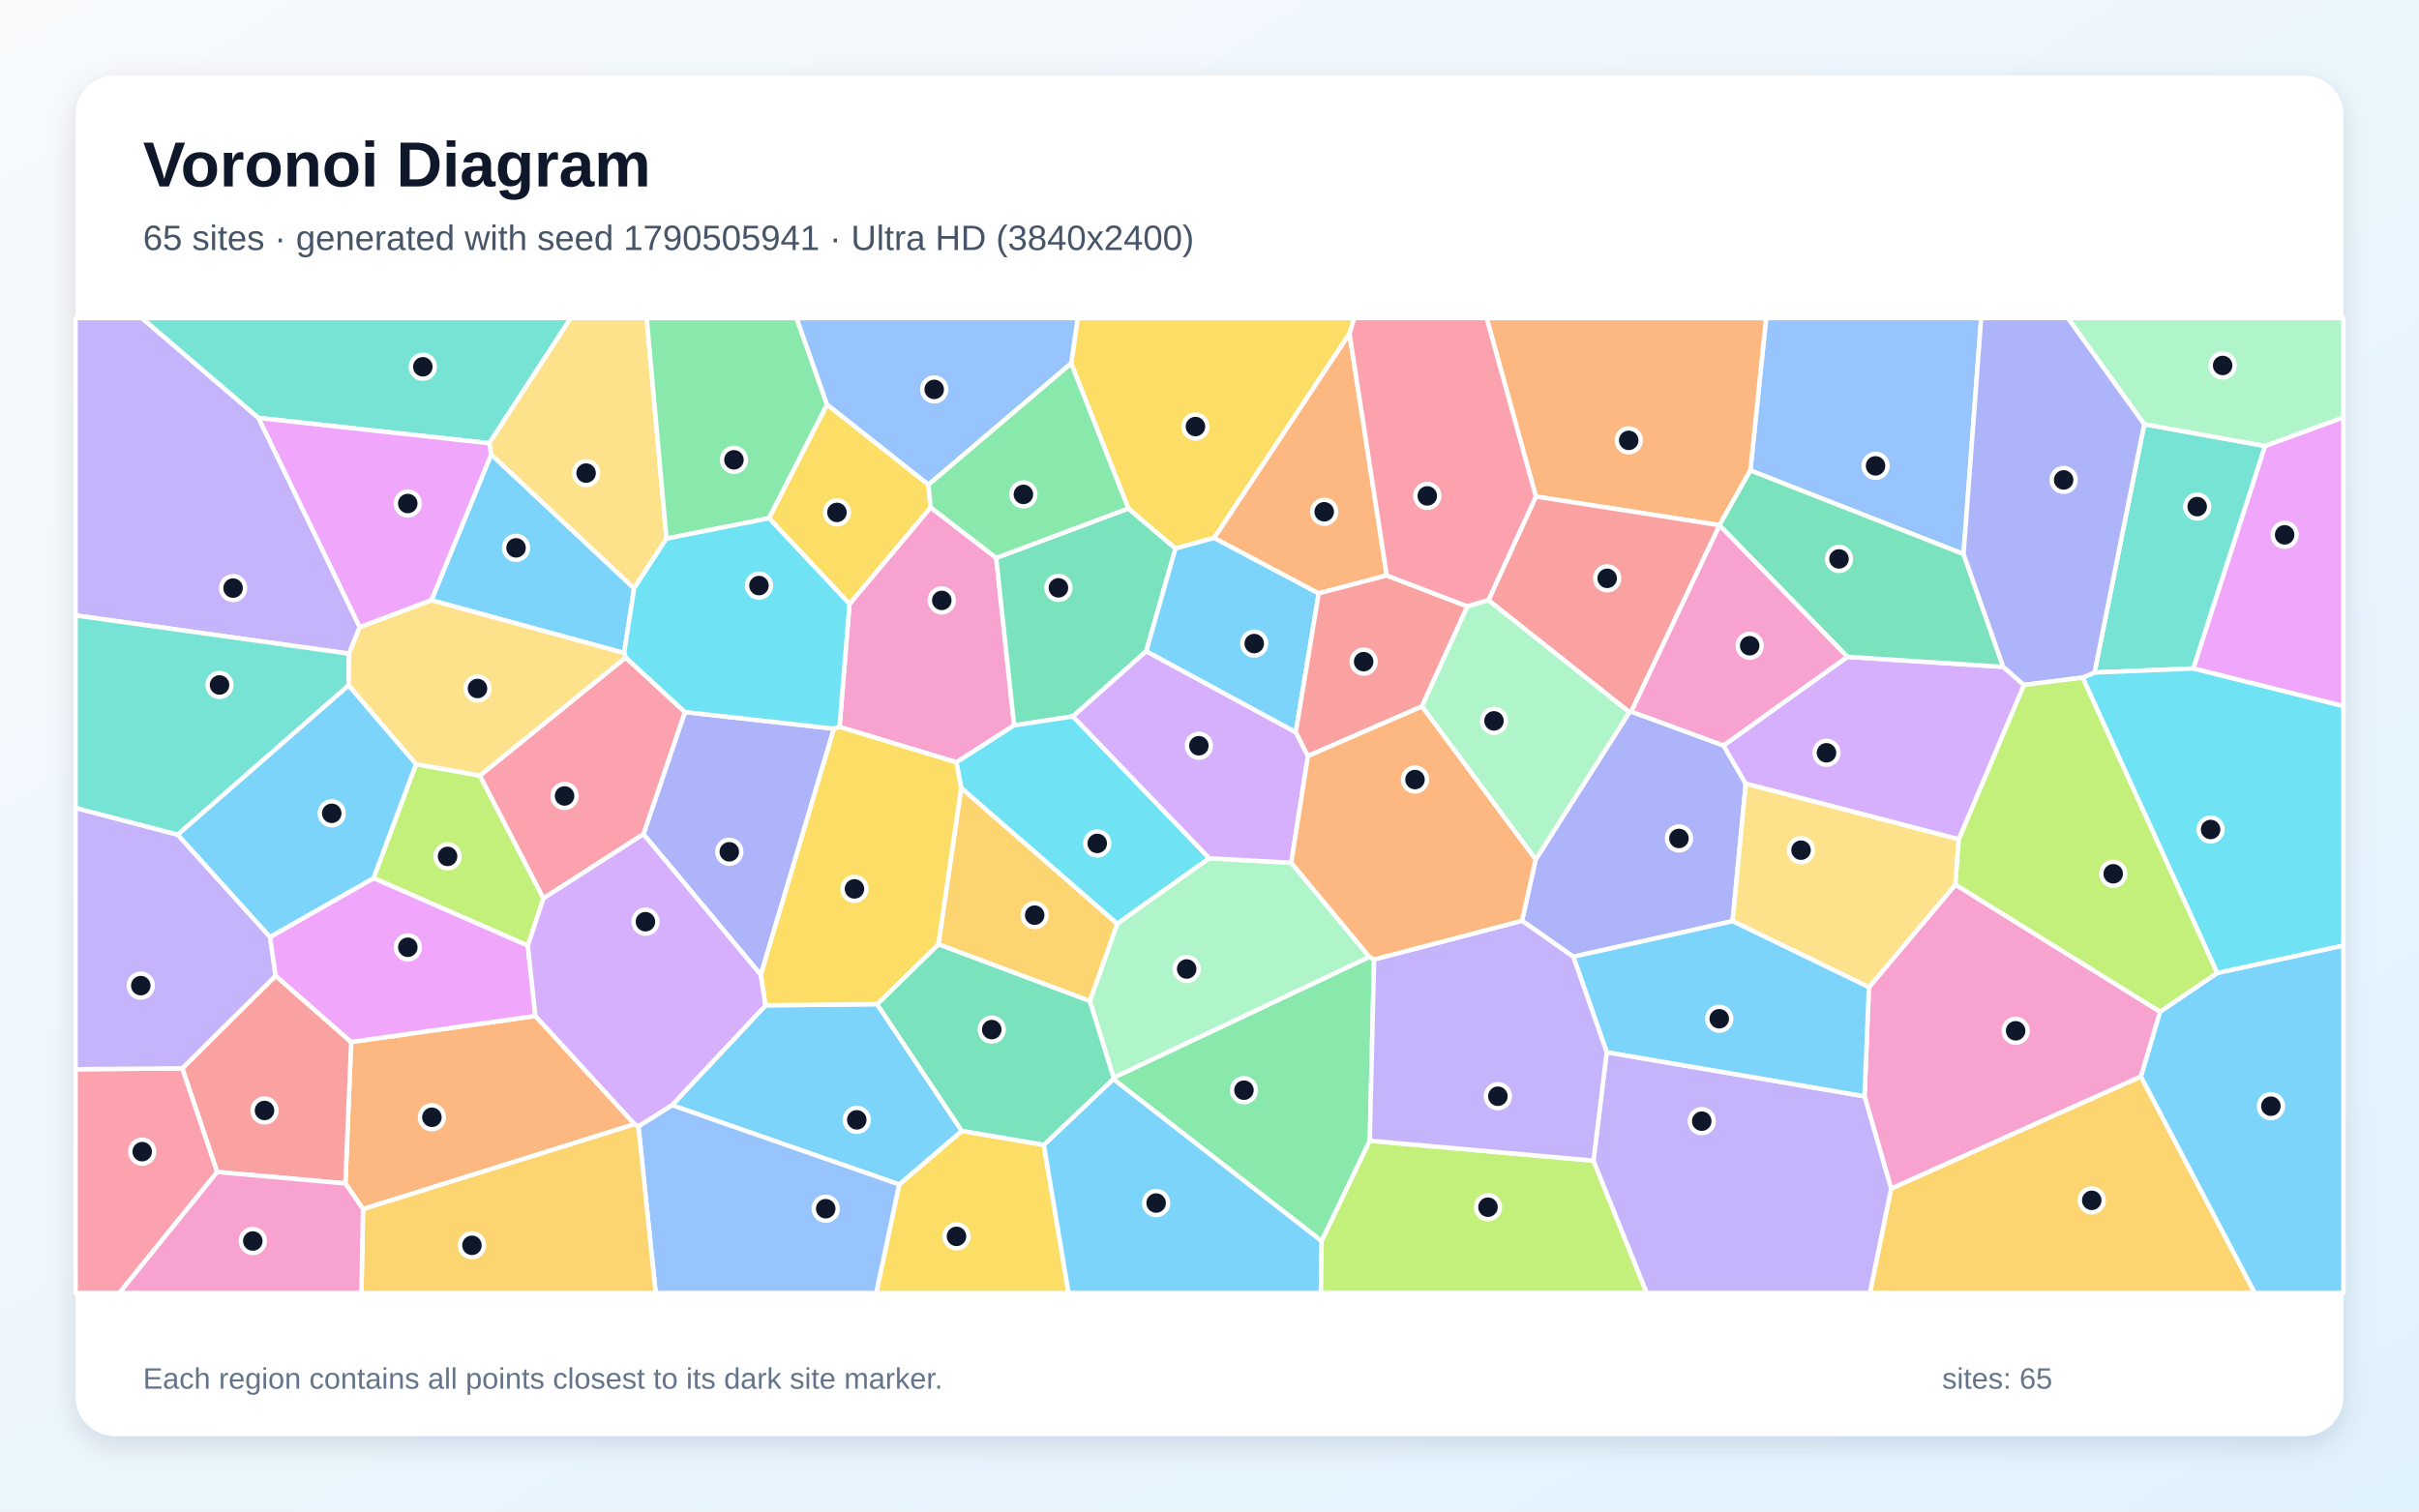
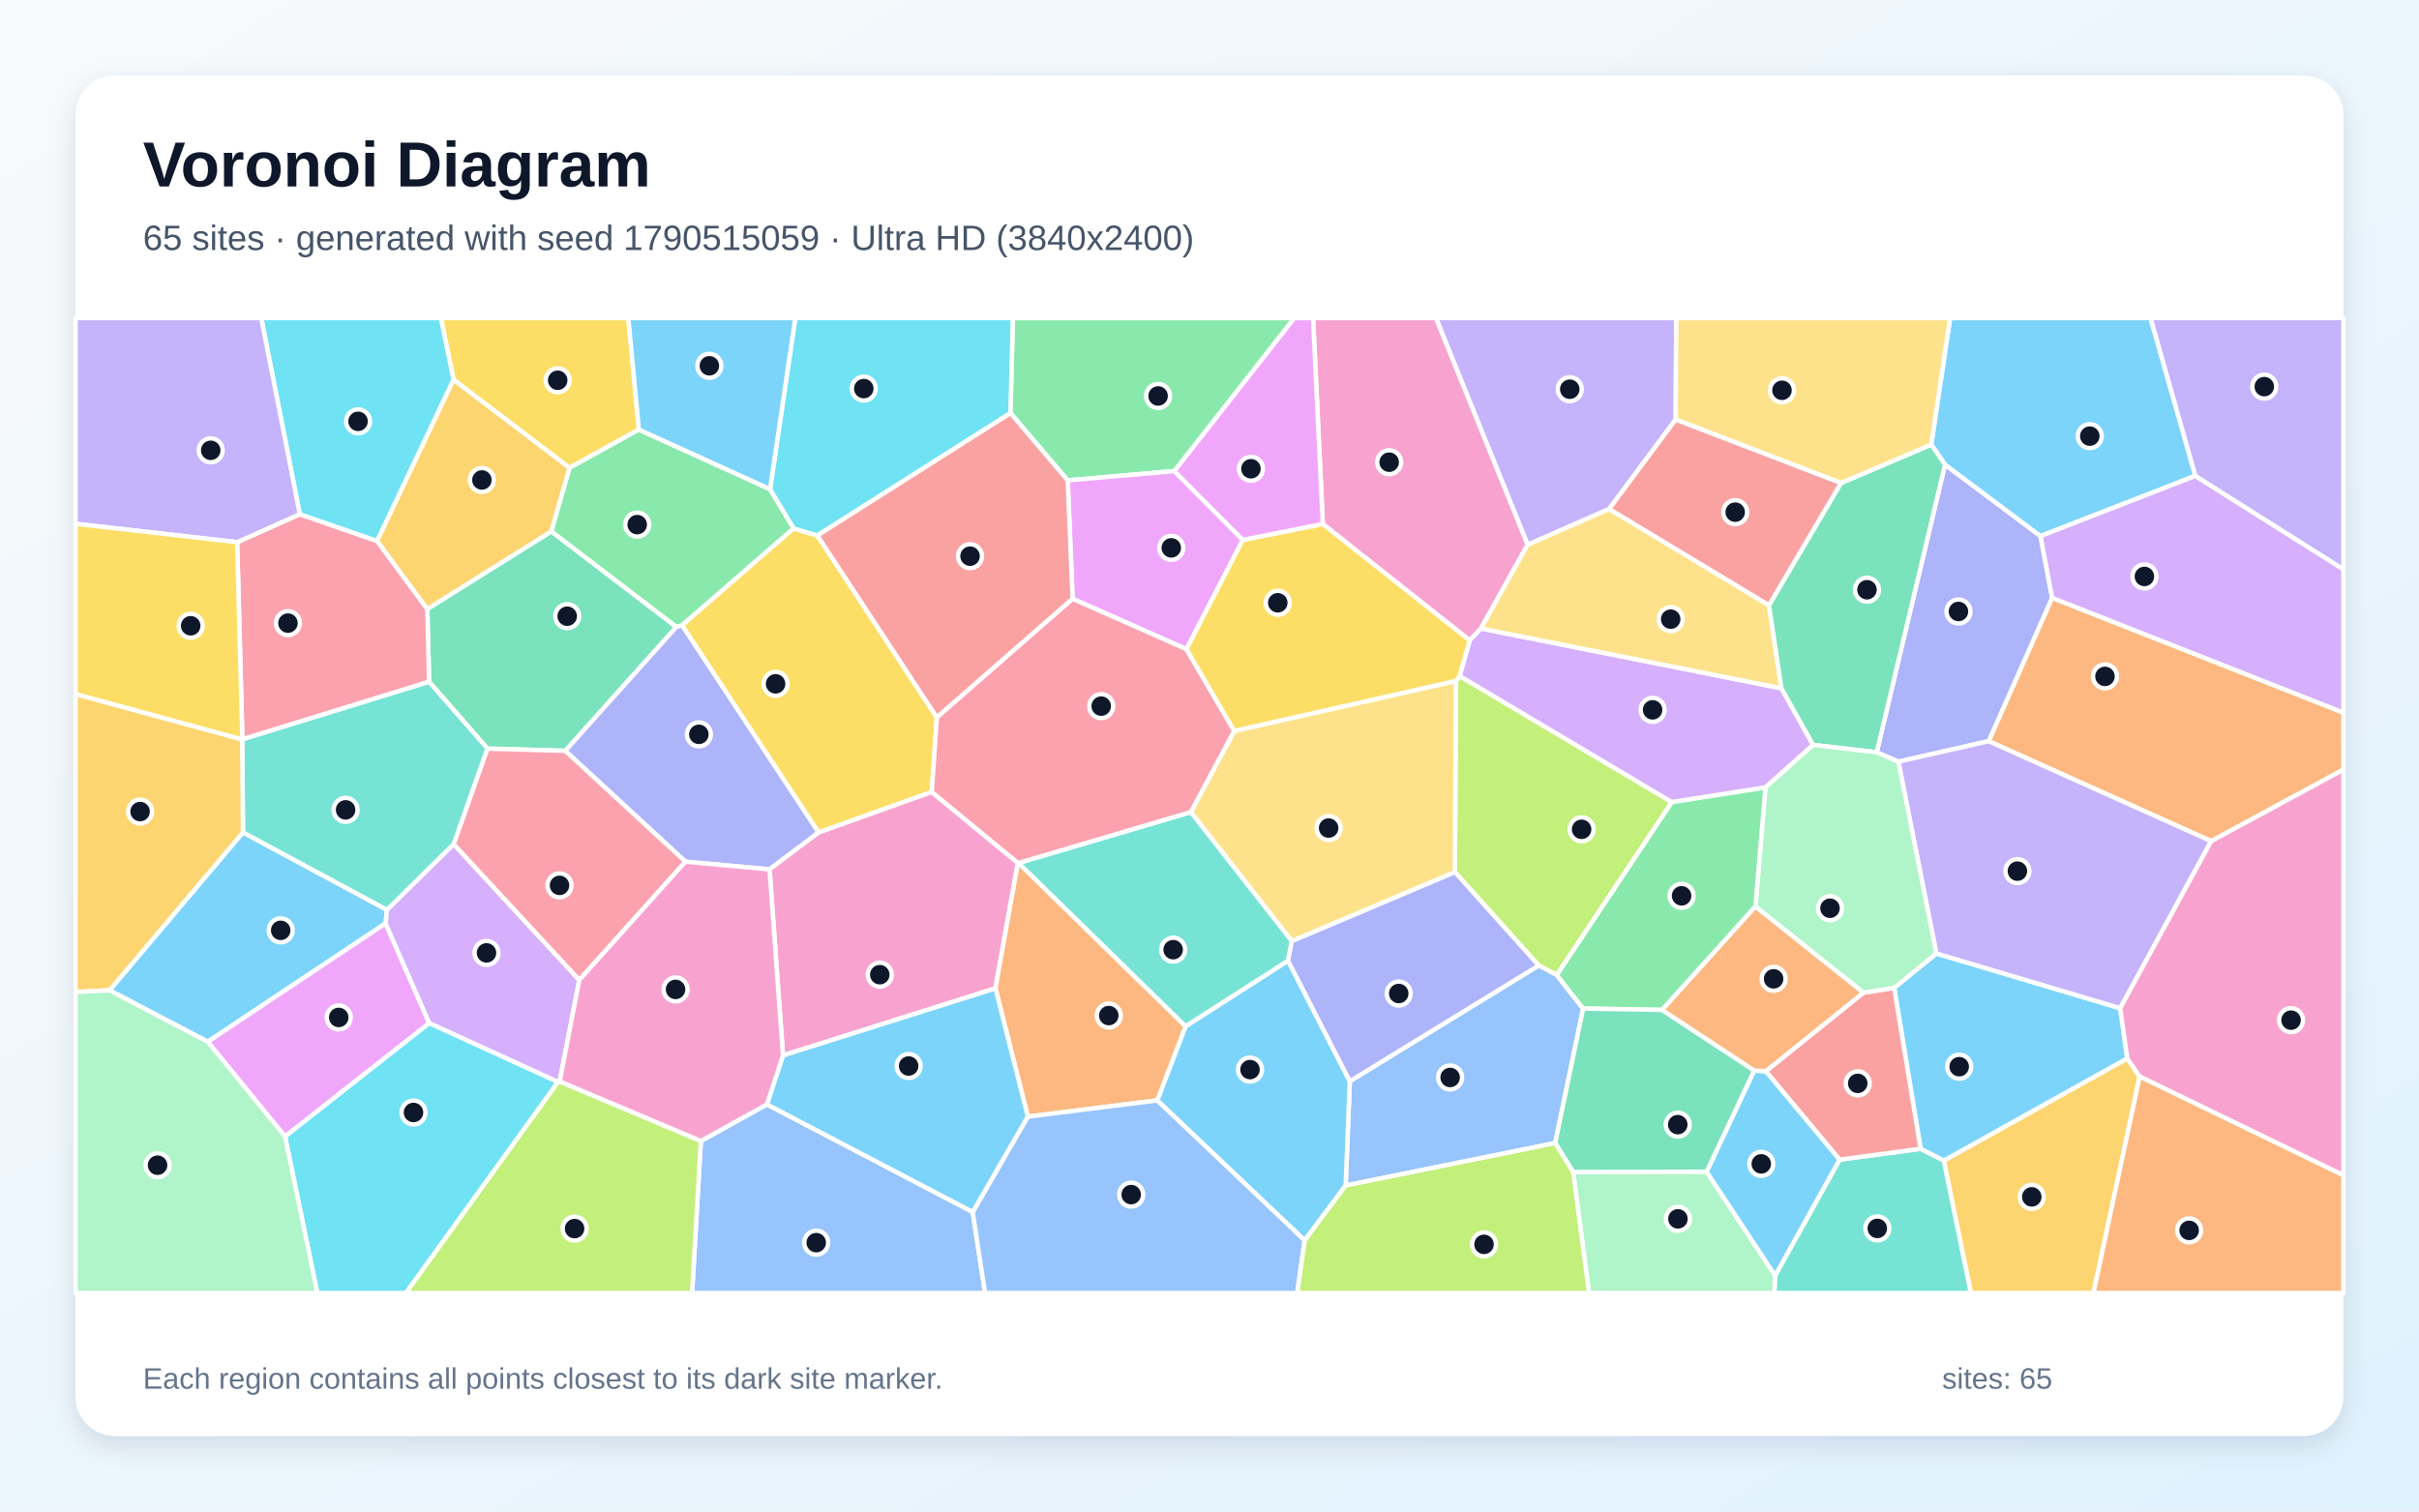
<svg xmlns="http://www.w3.org/2000/svg" width="3840" height="2400" viewBox="0 0 3840 2400" role="img" aria-labelledby="title description">
  <defs>
    <linearGradient id="background" x1="0" y1="0" x2="1" y2="1">
      <stop stop-color="#F8FAFC" />
      <stop offset="1" stop-color="#E0F2FE" />
    </linearGradient>
    <filter id="shadow" x="-5%" y="-5%" width="110%" height="110%">
      <feDropShadow dx="0" dy="15" stdDeviation="22" flood-color="#0F172A" flood-opacity=".12" />
    </filter>
  </defs>
  <rect width="3840" height="2400" fill="url(#background)" />
  <rect x="120" y="120" width="3600" height="2160" rx="63" fill="#FFFFFF" filter="url(#shadow)" />
  <g font-family="Arial, sans-serif">
    <text x="227" y="296" font-size="101" font-weight="700" fill="#0F172A">Voronoi Diagram</text>
-     <text x="227" y="397" font-size="56" fill="#475569">65 sites · generated with seed 1790505941 · Ultra HD (3840x2400)</text>
+     <text x="227" y="397" font-size="56" fill="#475569">65 sites · generated with seed 1790515059 · Ultra HD (3840x2400)</text>
  </g>
  <g stroke="#FFFFFF" stroke-width="7" stroke-linejoin="round">
-     <polygon points="990.7,1036.9 684.8,953.1 779.7,721.4 1006.7,934.1" fill="#38BDF8" fill-opacity="0.65" />
-     <polygon points="571.2,995.9 554.0,1037.9 120.0,977.2 120.0,505.0 225.3,505.0 410.4,663.6" fill="#A78BFA" fill-opacity="0.65" />
-     <polygon points="1332.7,1154.2 1348.5,958.9 1477.2,805.6 1581.4,885.8 1609.9,1151.7 1518.2,1210.4" fill="#F472B6" fill-opacity="0.65" />
-     <polygon points="1007.4,1785.0 576.3,1919.8 548.3,1879.1 557.4,1654.5 849.9,1613.1" fill="#FB923C" fill-opacity="0.65" />
-     <polygon points="1427.4,1880.7 1526.8,1795.6 1657.0,1817.8 1696.3,2053.0 1390.9,2053.0" fill="#FACC15" fill-opacity="0.65" />
-     <polygon points="2181.3,1523.4 2174.4,1811.3 2098.0,1970.7 1767.2,1713.4 1767.7,1711.1 2173.8,1519.3" fill="#4ADE80" fill-opacity="0.65" />
-     <polygon points="776.7,703.8 410.4,663.6 225.3,505.0 906.1,505.0" fill="#2DD4BF" fill-opacity="0.65" />
-     <polygon points="3117.0,879.8 2778.6,747.0 2803.6,505.0 3145.0,505.0" fill="#60A5FA" fill-opacity="0.65" />
-     <polygon points="3481.6,1061.4 3595.5,708.1 3720.0,662.6 3720.0,1121.3" fill="#E879F9" fill-opacity="0.65" />
-     <polygon points="1791.2,807.3 1866.0,870.8 1819.6,1034.0 1703.2,1137.5 1609.9,1151.7 1581.4,885.8" fill="#34D399" fill-opacity="0.65" />
-     <polygon points="344.7,1860.9 289.3,1696.3 437.6,1549.3 557.4,1654.5 548.3,1879.1" fill="#F87171" fill-opacity="0.65" />
-     <polygon points="2416.1,1462.0 2437.8,1364.7 2586.5,1130.8 2589.6,1129.9 2736.0,1183.7 2771.3,1244.4 2750.4,1462.6 2497.5,1519.1" fill="#818CF8" fill-opacity="0.65" />
-     <polygon points="3002.0,1887.2 3398.5,1709.2 3579.4,2053.0 2968.3,2053.0" fill="#FBBF24" fill-opacity="0.65" />
-     <polygon points="660.3,1213.3 761.8,1231.4 862.7,1426.4 837.9,1501.5 593.0,1394.3" fill="#A3E635" fill-opacity="0.65" />
-     <polygon points="2932.5,1042.9 3180.0,1058.9 3213.0,1087.6 3109.5,1332.8 2771.3,1244.4 2736.0,1183.7" fill="#C084FC" fill-opacity="0.65" />
-     <polygon points="120.0,1697.7 289.3,1696.3 344.7,1860.9 189.5,2053.0 120.0,2053.0" fill="#FB7185" fill-opacity="0.65" />
-     <polygon points="1703.2,1137.5 1919.7,1362.8 1773.4,1466.9 1525.8,1251.2 1518.2,1210.4 1609.9,1151.7" fill="#22D3EE" fill-opacity="0.65" />
-     <polygon points="1730.0,1589.5 1773.4,1466.9 1919.7,1362.8 2049.8,1369.9 2173.8,1519.3 1767.7,1711.1" fill="#86EFAC" fill-opacity="0.65" />
-     <polygon points="1058.0,855.2 1006.7,934.1 779.7,721.4 776.7,703.8 906.1,505.0 1026.6,505.0" fill="#FCD34D" fill-opacity="0.65" />
-     <polygon points="3398.5,1709.2 3428.9,1606.4 3519.6,1544.9 3720.0,1501.2 3720.0,2053.0 3579.4,2053.0" fill="#38BDF8" fill-opacity="0.65" />
-     <polygon points="1657.0,1817.8 1767.2,1713.4 2098.0,1970.7 2096.9,2053.0 1696.3,2053.0" fill="#38BDF8" fill-opacity="0.65" />
-     <polygon points="282.1,1325.3 428.7,1487.7 437.6,1549.3 289.3,1696.3 120.0,1697.7 120.0,1282.8" fill="#A78BFA" fill-opacity="0.65" />
-     <polygon points="2959.8,1740.7 2966.8,1567.5 3104.1,1404.5 3428.9,1606.4 3398.5,1709.2 3002.0,1887.2" fill="#F472B6" fill-opacity="0.65" />
-     <polygon points="2778.6,747.0 2729.5,833.9 2438.1,788.4 2359.9,505.0 2803.6,505.0" fill="#FB923C" fill-opacity="0.65" />
-     <polygon points="2142.3,529.8 1927.6,854.1 1866.0,870.8 1791.2,807.3 1700.4,577.0 1710.7,505.0 2149.8,505.0" fill="#FACC15" fill-opacity="0.65" />
-     <polygon points="1312.9,642.5 1220.8,822.8 1058.0,855.2 1026.6,505.0 1264.5,505.0" fill="#4ADE80" fill-opacity="0.65" />
-     <polygon points="3403.8,673.6 3595.5,708.1 3481.6,1061.4 3324.9,1067.9" fill="#2DD4BF" fill-opacity="0.65" />
-     <polygon points="1700.4,577.0 1473.8,769.7 1312.9,642.5 1264.5,505.0 1710.7,505.0" fill="#60A5FA" fill-opacity="0.65" />
-     <polygon points="571.2,995.9 410.4,663.6 776.7,703.8 779.7,721.4 684.8,953.1" fill="#E879F9" fill-opacity="0.65" />
-     <polygon points="3180.0,1058.9 2932.5,1042.9 2729.6,834.1 2729.5,833.9 2778.6,747.0 3117.0,879.8" fill="#34D399" fill-opacity="0.65" />
-     <polygon points="2362.7,953.0 2438.1,788.4 2729.5,833.9 2729.6,834.1 2589.6,1129.9 2586.5,1130.8" fill="#F87171" fill-opacity="0.65" />
-     <polygon points="1207.8,1547.9 1021.4,1324.5 1087.2,1130.6 1323.8,1157.0" fill="#818CF8" fill-opacity="0.65" />
-     <polygon points="1525.8,1251.2 1773.4,1466.9 1730.0,1589.5 1489.6,1499.4" fill="#FBBF24" fill-opacity="0.65" />
-     <polygon points="2098.0,1970.7 2174.4,1811.3 2529.5,1842.9 2614.1,2053.0 2096.9,2053.0" fill="#A3E635" fill-opacity="0.65" />
-     <polygon points="2076.3,1200.4 2049.8,1369.9 1919.7,1362.8 1703.2,1137.5 1819.6,1034.0 2057.0,1162.6" fill="#C084FC" fill-opacity="0.65" />
-     <polygon points="993.2,1043.9 1087.2,1130.6 1021.4,1324.5 862.7,1426.4 761.8,1231.4" fill="#FB7185" fill-opacity="0.65" />
-     <polygon points="3519.6,1544.9 3306.0,1075.9 3324.9,1067.9 3481.6,1061.4 3720.0,1121.3 3720.0,1501.2" fill="#22D3EE" fill-opacity="0.65" />
-     <polygon points="3595.5,708.1 3403.8,673.6 3282.5,505.0 3720.0,505.0 3720.0,662.6" fill="#86EFAC" fill-opacity="0.65" />
-     <polygon points="3109.5,1332.8 3104.1,1404.5 2966.8,1567.5 2750.4,1462.6 2771.3,1244.4" fill="#FCD34D" fill-opacity="0.65" />
-     <polygon points="1066.7,1754.8 1215.4,1596.2 1392.3,1594.4 1526.8,1795.6 1427.4,1880.7" fill="#38BDF8" fill-opacity="0.65" />
-     <polygon points="1927.6,854.1 2093.4,942.1 2057.0,1162.6 1819.6,1034.0 1866.0,870.8" fill="#38BDF8" fill-opacity="0.65" />
-     <polygon points="2529.5,1842.9 2550.5,1670.7 2959.8,1740.7 3002.0,1887.2 2968.3,2053.0 2614.1,2053.0" fill="#A78BFA" fill-opacity="0.65" />
-     <polygon points="2729.6,834.1 2932.5,1042.9 2736.0,1183.7 2589.6,1129.9" fill="#F472B6" fill-opacity="0.65" />
-     <polygon points="2201.4,913.7 2093.4,942.1 1927.6,854.1 2142.3,529.8" fill="#FB923C" fill-opacity="0.65" />
-     <polygon points="1473.8,769.7 1477.2,805.6 1348.5,958.9 1220.8,822.8 1312.9,642.5" fill="#FACC15" fill-opacity="0.65" />
-     <polygon points="1473.8,769.7 1700.4,577.0 1791.2,807.3 1581.4,885.8 1477.2,805.6" fill="#4ADE80" fill-opacity="0.65" />
-     <polygon points="553.3,1088.4 282.1,1325.3 120.0,1282.8 120.0,977.2 554.0,1037.9" fill="#2DD4BF" fill-opacity="0.65" />
-     <polygon points="1013.4,1788.3 1066.7,1754.8 1427.4,1880.7 1390.9,2053.0 1040.8,2053.0" fill="#60A5FA" fill-opacity="0.65" />
-     <polygon points="428.7,1487.7 593.0,1394.3 837.9,1501.5 849.9,1613.1 557.4,1654.5 437.6,1549.3" fill="#E879F9" fill-opacity="0.65" />
-     <polygon points="1392.3,1594.4 1489.6,1499.4 1730.0,1589.5 1767.7,1711.1 1767.2,1713.4 1657.0,1817.8 1526.8,1795.6" fill="#34D399" fill-opacity="0.65" />
-     <polygon points="2257.2,1121.7 2076.3,1200.4 2057.0,1162.6 2093.4,942.1 2201.4,913.7 2329.4,962.8" fill="#F87171" fill-opacity="0.65" />
-     <polygon points="3403.8,673.6 3324.9,1067.9 3306.0,1075.9 3213.0,1087.6 3180.0,1058.9 3117.0,879.8 3145.0,505.0 3282.5,505.0" fill="#818CF8" fill-opacity="0.65" />
-     <polygon points="576.3,1919.8 1007.4,1785.0 1013.4,1788.3 1040.8,2053.0 573.7,2053.0" fill="#FBBF24" fill-opacity="0.65" />
-     <polygon points="3306.0,1075.9 3519.6,1544.9 3428.9,1606.4 3104.1,1404.5 3109.5,1332.8 3213.0,1087.6" fill="#A3E635" fill-opacity="0.65" />
-     <polygon points="1021.4,1324.5 1207.8,1547.9 1215.4,1596.2 1066.7,1754.8 1013.4,1788.3 1007.4,1785.0 849.9,1613.1 837.9,1501.5 862.7,1426.4" fill="#C084FC" fill-opacity="0.65" />
-     <polygon points="2438.1,788.4 2362.7,953.0 2329.4,962.8 2201.4,913.7 2142.3,529.8 2149.8,505.0 2359.9,505.0" fill="#FB7185" fill-opacity="0.65" />
-     <polygon points="1323.8,1157.0 1087.2,1130.6 993.2,1043.9 990.7,1036.9 1006.7,934.1 1058.0,855.2 1220.8,822.8 1348.5,958.9 1332.7,1154.2" fill="#22D3EE" fill-opacity="0.65" />
-     <polygon points="2257.2,1121.7 2329.4,962.8 2362.7,953.0 2586.5,1130.8 2437.8,1364.7" fill="#86EFAC" fill-opacity="0.65" />
-     <polygon points="993.2,1043.9 761.8,1231.4 660.3,1213.3 553.3,1088.4 554.0,1037.9 571.2,995.9 684.8,953.1 990.7,1036.9" fill="#FCD34D" fill-opacity="0.65" />
-     <polygon points="660.3,1213.3 593.0,1394.3 428.7,1487.7 282.1,1325.3 553.3,1088.4" fill="#38BDF8" fill-opacity="0.65" />
-     <polygon points="2550.5,1670.7 2497.5,1519.1 2750.4,1462.6 2966.8,1567.5 2959.8,1740.7" fill="#38BDF8" fill-opacity="0.65" />
-     <polygon points="2550.5,1670.7 2529.5,1842.9 2174.4,1811.3 2181.3,1523.4 2416.1,1462.0 2497.5,1519.1" fill="#A78BFA" fill-opacity="0.65" />
-     <polygon points="344.7,1860.9 548.3,1879.1 576.3,1919.8 573.7,2053.0 189.5,2053.0" fill="#F472B6" fill-opacity="0.65" />
-     <polygon points="2076.3,1200.4 2257.2,1121.7 2437.8,1364.7 2416.1,1462.0 2181.3,1523.4 2173.8,1519.3 2049.8,1369.9" fill="#FB923C" fill-opacity="0.65" />
-     <polygon points="1525.8,1251.2 1489.6,1499.4 1392.3,1594.4 1215.4,1596.2 1207.8,1547.9 1323.8,1157.0 1332.7,1154.2 1518.2,1210.4" fill="#FACC15" fill-opacity="0.65" />
+     <polygon points="612.1,1466.1 329.8,1654.2 173.8,1572.4 385.7,1321.6 614.4,1444.7" fill="#38BDF8" fill-opacity="0.65" />
+     <polygon points="2660.1,666.0 2554.3,808.3 2425.0,865.0 2279.4,505.0 2660.9,505.0" fill="#A78BFA" fill-opacity="0.65" />
+     <polygon points="2350.9,997.9 2333.1,1016.9 2099.9,832.1 2084.4,505.0 2279.4,505.0 2425.0,865.0" fill="#F472B6" fill-opacity="0.65" />
+     <polygon points="3510.1,1335.6 3156.8,1176.8 3257.6,949.2 3720.0,1131.5 3720.0,1222.0" fill="#FB923C" fill-opacity="0.65" />
+     <polygon points="1014.2,682.1 904.0,742.9 720.0,603.0 699.8,505.0 997.4,505.0" fill="#FACC15" fill-opacity="0.65" />
+     <polygon points="1222.4,776.7 1259.9,839.0 1082.7,993.0 1073.6,995.6 875.0,843.8 904.0,742.9 1014.2,682.1" fill="#4ADE80" fill-opacity="0.65" />
+     <polygon points="2817.9,2025.3 2920.2,1841.3 3048.8,1824.0 3085.8,1842.7 3128.8,2053.0 2816.6,2053.0" fill="#2DD4BF" fill-opacity="0.65" />
+     <polygon points="1112.6,1811.7 1217.4,1753.5 1544.1,1924.4 1563.7,2053.0 1098.6,2053.0" fill="#60A5FA" fill-opacity="0.65" />
+     <polygon points="1972.7,857.6 1863.9,748.0 2054.4,505.0 2084.4,505.0 2099.9,832.1" fill="#E879F9" fill-opacity="0.65" />
+     <polygon points="897.3,1192.2 773.9,1188.7 681.2,1082.6 678.3,966.9 875.0,843.8 1073.6,995.6" fill="#34D399" fill-opacity="0.65" />
+     <polygon points="2922.7,766.8 2808.2,961.3 2554.3,808.3 2660.1,666.0" fill="#F87171" fill-opacity="0.65" />
+     <polygon points="3013.5,1209.4 2979.1,1194.5 3087.6,737.7 3239.2,851.2 3257.6,949.2 3156.8,1176.8" fill="#818CF8" fill-opacity="0.65" />
+     <polygon points="3085.8,1842.7 3376.9,1680.5 3396.6,1709.4 3323.3,2053.0 3128.8,2053.0" fill="#FBBF24" fill-opacity="0.65" />
+     <polygon points="2471.3,1548.2 2442.6,1533.0 2309.6,1384.8 2311.1,1081.2 2317.0,1073.3 2654.0,1273.6" fill="#A3E635" fill-opacity="0.65" />
+     <polygon points="2827.9,1092.9 2878.2,1182.8 2802.5,1250.4 2654.0,1273.6 2317.0,1073.3 2333.1,1016.9 2350.9,997.9" fill="#C084FC" fill-opacity="0.65" />
+     <polygon points="376.4,860.9 475.9,816.4 598.7,859.0 678.3,966.9 681.2,1082.6 384.8,1174.0" fill="#FB7185" fill-opacity="0.65" />
+     <polygon points="720.0,603.0 598.7,859.0 475.9,816.4 414.7,505.0 699.8,505.0" fill="#22D3EE" fill-opacity="0.65" />
+     <polygon points="2497.2,1860.9 2709.1,1860.4 2817.9,2025.3 2816.6,2053.0 2522.5,2053.0" fill="#86EFAC" fill-opacity="0.65" />
+     <polygon points="2827.9,1092.9 2350.9,997.9 2425.0,865.0 2554.3,808.3 2808.2,961.3" fill="#FCD34D" fill-opacity="0.65" />
+     <polygon points="3006.8,1568.5 3073.8,1513.9 3365.7,1600.8 3376.9,1680.5 3085.8,1842.7 3048.8,1824.0" fill="#38BDF8" fill-opacity="0.65" />
+     <polygon points="3485.0,755.6 3239.2,851.2 3087.6,737.7 3065.7,705.9 3095.6,505.0 3413.9,505.0" fill="#38BDF8" fill-opacity="0.65" />
+     <polygon points="3365.7,1600.8 3073.8,1513.9 3013.5,1209.4 3156.8,1176.8 3510.1,1335.6" fill="#A78BFA" fill-opacity="0.65" />
+     <polygon points="3396.6,1709.4 3376.9,1680.5 3365.7,1600.8 3510.1,1335.6 3720.0,1222.0 3720.0,1866.2" fill="#F472B6" fill-opacity="0.65" />
+     <polygon points="3396.6,1709.4 3720.0,1866.2 3720.0,2053.0 3323.3,2053.0" fill="#FB923C" fill-opacity="0.65" />
+     <polygon points="1297.5,850.3 1487.2,1139.2 1479.1,1257.5 1299.4,1321.9 1082.7,993.0 1259.9,839.0" fill="#FACC15" fill-opacity="0.65" />
+     <polygon points="1863.9,748.0 1694.9,762.7 1604.0,655.9 1607.8,505.0 2054.4,505.0" fill="#4ADE80" fill-opacity="0.65" />
+     <polygon points="384.5,1174.3 384.8,1174.0 681.2,1082.6 773.9,1188.7 720.3,1340.4 614.4,1444.7 385.7,1321.6" fill="#2DD4BF" fill-opacity="0.65" />
+     <polygon points="2136.1,1882.4 2142.7,1716.8 2442.6,1533.0 2471.3,1548.2 2513.1,1601.4 2468.8,1814.9" fill="#60A5FA" fill-opacity="0.65" />
+     <polygon points="329.8,1654.2 612.1,1466.1 681.4,1624.6 452.5,1804.6" fill="#E879F9" fill-opacity="0.65" />
+     <polygon points="3065.7,705.9 3087.6,737.7 2979.1,1194.5 2878.2,1182.8 2827.9,1092.9 2808.2,961.3 2922.7,766.8" fill="#34D399" fill-opacity="0.65" />
+     <polygon points="2803.0,1700.9 2958.0,1576.2 3006.8,1568.5 3048.8,1824.0 2920.2,1841.3" fill="#F87171" fill-opacity="0.65" />
+     <polygon points="1299.4,1321.9 1221.6,1380.4 1088.1,1368.2 897.3,1192.2 1073.6,995.6 1082.7,993.0" fill="#818CF8" fill-opacity="0.65" />
+     <polygon points="720.0,603.0 904.0,742.9 875.0,843.8 678.3,966.9 598.7,859.0" fill="#FBBF24" fill-opacity="0.65" />
+     <polygon points="885.6,1718.0 888.5,1717.1 1112.6,1811.7 1098.6,2053.0 644.1,2053.0" fill="#A3E635" fill-opacity="0.65" />
+     <polygon points="919.6,1556.0 888.5,1717.1 885.6,1718.0 681.4,1624.6 612.1,1466.1 614.4,1444.7 720.3,1340.4" fill="#C084FC" fill-opacity="0.65" />
+     <polygon points="1088.1,1368.2 919.6,1556.0 720.3,1340.4 773.9,1188.7 897.3,1192.2" fill="#FB7185" fill-opacity="0.65" />
+     <polygon points="1604.0,655.9 1297.5,850.3 1259.9,839.0 1222.4,776.7 1262.5,505.0 1607.8,505.0" fill="#22D3EE" fill-opacity="0.65" />
+     <polygon points="3073.8,1513.9 3006.8,1568.5 2958.0,1576.2 2786.6,1439.4 2802.5,1250.4 2878.2,1182.8 2979.1,1194.5 3013.5,1209.4" fill="#86EFAC" fill-opacity="0.65" />
+     <polygon points="2050.7,1494.4 1890.3,1289.4 1959.3,1160.6 2311.1,1081.2 2309.6,1384.8" fill="#FCD34D" fill-opacity="0.65" />
+     <polygon points="2071.1,1969.5 1837.0,1747.2 1882.0,1629.5 2044.7,1525.3 2142.7,1716.8 2136.1,1882.4" fill="#38BDF8" fill-opacity="0.65" />
+     <polygon points="2709.1,1860.4 2784.7,1699.7 2803.0,1700.9 2920.2,1841.3 2817.9,2025.3" fill="#38BDF8" fill-opacity="0.65" />
+     <polygon points="475.9,816.4 376.4,860.9 120.0,831.7 120.0,505.0 414.7,505.0" fill="#A78BFA" fill-opacity="0.65" />
+     <polygon points="1615.8,1370.2 1580.2,1569.3 1242.9,1675.9 1221.6,1380.4 1299.4,1321.9 1479.1,1257.5" fill="#F472B6" fill-opacity="0.65" />
+     <polygon points="1616.9,1370.2 1882.0,1629.5 1837.0,1747.2 1631.6,1773.0 1580.2,1569.3 1615.8,1370.2" fill="#FB923C" fill-opacity="0.65" />
+     <polygon points="376.4,860.9 384.8,1174.0 384.5,1174.3 120.0,1102.3 120.0,831.7" fill="#FACC15" fill-opacity="0.65" />
+     <polygon points="2786.6,1439.4 2638.5,1603.6 2513.1,1601.4 2471.3,1548.2 2654.0,1273.6 2802.5,1250.4" fill="#4ADE80" fill-opacity="0.65" />
+     <polygon points="2044.7,1525.3 1882.0,1629.5 1616.9,1370.2 1890.3,1289.4 2050.7,1494.4" fill="#2DD4BF" fill-opacity="0.65" />
+     <polygon points="1544.1,1924.4 1631.6,1773.0 1837.0,1747.2 2071.1,1969.5 2059.3,2053.0 1563.7,2053.0" fill="#60A5FA" fill-opacity="0.65" />
+     <polygon points="1883.4,1030.8 1702.7,950.8 1694.9,762.7 1863.9,748.0 1972.7,857.6" fill="#E879F9" fill-opacity="0.65" />
+     <polygon points="2784.7,1699.7 2709.1,1860.4 2497.2,1860.9 2468.8,1814.9 2513.1,1601.4 2638.5,1603.6" fill="#34D399" fill-opacity="0.65" />
+     <polygon points="1604.0,655.9 1694.9,762.7 1702.7,950.8 1487.2,1139.2 1297.5,850.3" fill="#F87171" fill-opacity="0.65" />
+     <polygon points="2142.7,1716.8 2044.7,1525.3 2050.7,1494.4 2309.6,1384.8 2442.6,1533.0" fill="#818CF8" fill-opacity="0.65" />
+     <polygon points="384.5,1174.3 385.7,1321.6 173.8,1572.4 120.0,1575.1 120.0,1102.3" fill="#FBBF24" fill-opacity="0.65" />
+     <polygon points="2071.1,1969.5 2136.1,1882.4 2468.8,1814.9 2497.2,1860.9 2522.5,2053.0 2059.3,2053.0" fill="#A3E635" fill-opacity="0.65" />
+     <polygon points="3257.6,949.2 3239.2,851.2 3485.0,755.6 3720.0,904.0 3720.0,1131.5" fill="#C084FC" fill-opacity="0.65" />
+     <polygon points="1702.7,950.8 1883.4,1030.8 1959.3,1160.6 1890.3,1289.4 1616.9,1370.2 1615.8,1370.2 1479.1,1257.5 1487.2,1139.2" fill="#FB7185" fill-opacity="0.65" />
+     <polygon points="452.5,1804.6 681.4,1624.6 885.6,1718.0 644.1,2053.0 503.7,2053.0" fill="#22D3EE" fill-opacity="0.65" />
+     <polygon points="120.0,1575.1 173.8,1572.4 329.8,1654.2 452.5,1804.6 503.7,2053.0 120.0,2053.0" fill="#86EFAC" fill-opacity="0.65" />
+     <polygon points="3065.7,705.9 2922.7,766.8 2660.1,666.0 2660.9,505.0 3095.6,505.0" fill="#FCD34D" fill-opacity="0.65" />
+     <polygon points="1242.9,1675.9 1580.2,1569.3 1631.6,1773.0 1544.1,1924.4 1217.4,1753.5" fill="#38BDF8" fill-opacity="0.65" />
+     <polygon points="1222.4,776.7 1014.2,682.1 997.4,505.0 1262.5,505.0" fill="#38BDF8" fill-opacity="0.65" />
+     <polygon points="3485.0,755.6 3413.9,505.0 3720.0,505.0 3720.0,904.0" fill="#A78BFA" fill-opacity="0.65" />
+     <polygon points="919.6,1556.0 1088.1,1368.2 1221.6,1380.4 1242.9,1675.9 1217.4,1753.5 1112.6,1811.7 888.5,1717.1" fill="#F472B6" fill-opacity="0.65" />
+     <polygon points="2638.5,1603.6 2786.6,1439.4 2958.0,1576.2 2803.0,1700.9 2784.7,1699.7" fill="#FB923C" fill-opacity="0.65" />
+     <polygon points="2317.0,1073.3 2311.1,1081.2 1959.3,1160.6 1883.4,1030.8 1972.7,857.6 2099.9,832.1 2333.1,1016.9" fill="#FACC15" fill-opacity="0.65" />
  </g>
  <g>
-     <circle cx="819.2" cy="869.9" r="19" fill="#0F172A" stroke="#FFFFFF" stroke-width="7" />
-     <circle cx="370.0" cy="933.8" r="19" fill="#0F172A" stroke="#FFFFFF" stroke-width="7" />
-     <circle cx="1495.0" cy="953.3" r="19" fill="#0F172A" stroke="#FFFFFF" stroke-width="7" />
-     <circle cx="685.6" cy="1774.0" r="19" fill="#0F172A" stroke="#FFFFFF" stroke-width="7" />
-     <circle cx="1518.4" cy="1963.1" r="19" fill="#0F172A" stroke="#FFFFFF" stroke-width="7" />
-     <circle cx="1974.7" cy="1731.0" r="19" fill="#0F172A" stroke="#FFFFFF" stroke-width="7" />
-     <circle cx="671.2" cy="582.4" r="19" fill="#0F172A" stroke="#FFFFFF" stroke-width="7" />
-     <circle cx="2977.3" cy="739.7" r="19" fill="#0F172A" stroke="#FFFFFF" stroke-width="7" />
-     <circle cx="3626.7" cy="849.2" r="19" fill="#0F172A" stroke="#FFFFFF" stroke-width="7" />
-     <circle cx="1680.2" cy="933.4" r="19" fill="#0F172A" stroke="#FFFFFF" stroke-width="7" />
-     <circle cx="419.9" cy="1763.2" r="19" fill="#0F172A" stroke="#FFFFFF" stroke-width="7" />
-     <circle cx="2665.2" cy="1331.3" r="19" fill="#0F172A" stroke="#FFFFFF" stroke-width="7" />
-     <circle cx="3320.5" cy="1905.9" r="19" fill="#0F172A" stroke="#FFFFFF" stroke-width="7" />
-     <circle cx="710.5" cy="1359.8" r="19" fill="#0F172A" stroke="#FFFFFF" stroke-width="7" />
-     <circle cx="2899.4" cy="1195.3" r="19" fill="#0F172A" stroke="#FFFFFF" stroke-width="7" />
-     <circle cx="225.7" cy="1828.6" r="19" fill="#0F172A" stroke="#FFFFFF" stroke-width="7" />
-     <circle cx="1741.8" cy="1339.2" r="19" fill="#0F172A" stroke="#FFFFFF" stroke-width="7" />
-     <circle cx="1883.8" cy="1538.6" r="19" fill="#0F172A" stroke="#FFFFFF" stroke-width="7" />
-     <circle cx="930.4" cy="751.2" r="19" fill="#0F172A" stroke="#FFFFFF" stroke-width="7" />
-     <circle cx="3604.9" cy="1756.4" r="19" fill="#0F172A" stroke="#FFFFFF" stroke-width="7" />
-     <circle cx="1835.3" cy="1910.2" r="19" fill="#0F172A" stroke="#FFFFFF" stroke-width="7" />
-     <circle cx="223.5" cy="1565.0" r="19" fill="#0F172A" stroke="#FFFFFF" stroke-width="7" />
-     <circle cx="3199.7" cy="1636.7" r="19" fill="#0F172A" stroke="#FFFFFF" stroke-width="7" />
-     <circle cx="2585.5" cy="699.2" r="19" fill="#0F172A" stroke="#FFFFFF" stroke-width="7" />
-     <circle cx="1897.7" cy="677.3" r="19" fill="#0F172A" stroke="#FFFFFF" stroke-width="7" />
-     <circle cx="1165.1" cy="730.1" r="19" fill="#0F172A" stroke="#FFFFFF" stroke-width="7" />
-     <circle cx="3487.9" cy="804.4" r="19" fill="#0F172A" stroke="#FFFFFF" stroke-width="7" />
-     <circle cx="1483.0" cy="618.3" r="19" fill="#0F172A" stroke="#FFFFFF" stroke-width="7" />
-     <circle cx="647.3" cy="799.5" r="19" fill="#0F172A" stroke="#FFFFFF" stroke-width="7" />
-     <circle cx="2919.3" cy="887.5" r="19" fill="#0F172A" stroke="#FFFFFF" stroke-width="7" />
-     <circle cx="2551.3" cy="918.3" r="19" fill="#0F172A" stroke="#FFFFFF" stroke-width="7" />
-     <circle cx="1157.7" cy="1352.5" r="19" fill="#0F172A" stroke="#FFFFFF" stroke-width="7" />
-     <circle cx="1642.5" cy="1453.1" r="19" fill="#0F172A" stroke="#FFFFFF" stroke-width="7" />
-     <circle cx="2362.1" cy="1916.8" r="19" fill="#0F172A" stroke="#FFFFFF" stroke-width="7" />
-     <circle cx="1903.1" cy="1184.1" r="19" fill="#0F172A" stroke="#FFFFFF" stroke-width="7" />
-     <circle cx="896.2" cy="1263.8" r="19" fill="#0F172A" stroke="#FFFFFF" stroke-width="7" />
-     <circle cx="3509.2" cy="1317.1" r="19" fill="#0F172A" stroke="#FFFFFF" stroke-width="7" />
-     <circle cx="3528.3" cy="580.3" r="19" fill="#0F172A" stroke="#FFFFFF" stroke-width="7" />
-     <circle cx="2859.0" cy="1349.9" r="19" fill="#0F172A" stroke="#FFFFFF" stroke-width="7" />
-     <circle cx="1360.1" cy="1778.1" r="19" fill="#0F172A" stroke="#FFFFFF" stroke-width="7" />
-     <circle cx="1991.0" cy="1021.9" r="19" fill="#0F172A" stroke="#FFFFFF" stroke-width="7" />
-     <circle cx="2701.4" cy="1780.2" r="19" fill="#0F172A" stroke="#FFFFFF" stroke-width="7" />
-     <circle cx="2777.5" cy="1025.3" r="19" fill="#0F172A" stroke="#FFFFFF" stroke-width="7" />
-     <circle cx="2102.1" cy="812.6" r="19" fill="#0F172A" stroke="#FFFFFF" stroke-width="7" />
-     <circle cx="1328.6" cy="813.6" r="19" fill="#0F172A" stroke="#FFFFFF" stroke-width="7" />
-     <circle cx="1624.6" cy="785.0" r="19" fill="#0F172A" stroke="#FFFFFF" stroke-width="7" />
-     <circle cx="348.5" cy="1087.6" r="19" fill="#0F172A" stroke="#FFFFFF" stroke-width="7" />
-     <circle cx="1310.8" cy="1919.2" r="19" fill="#0F172A" stroke="#FFFFFF" stroke-width="7" />
-     <circle cx="647.4" cy="1504.1" r="19" fill="#0F172A" stroke="#FFFFFF" stroke-width="7" />
-     <circle cx="1574.3" cy="1634.8" r="19" fill="#0F172A" stroke="#FFFFFF" stroke-width="7" />
-     <circle cx="2164.7" cy="1050.6" r="19" fill="#0F172A" stroke="#FFFFFF" stroke-width="7" />
-     <circle cx="3275.9" cy="762.0" r="19" fill="#0F172A" stroke="#FFFFFF" stroke-width="7" />
-     <circle cx="749.2" cy="1977.3" r="19" fill="#0F172A" stroke="#FFFFFF" stroke-width="7" />
-     <circle cx="3354.6" cy="1387.4" r="19" fill="#0F172A" stroke="#FFFFFF" stroke-width="7" />
-     <circle cx="1024.6" cy="1463.5" r="19" fill="#0F172A" stroke="#FFFFFF" stroke-width="7" />
-     <circle cx="2265.7" cy="787.4" r="19" fill="#0F172A" stroke="#FFFFFF" stroke-width="7" />
-     <circle cx="1204.8" cy="929.8" r="19" fill="#0F172A" stroke="#FFFFFF" stroke-width="7" />
-     <circle cx="2371.6" cy="1144.6" r="19" fill="#0F172A" stroke="#FFFFFF" stroke-width="7" />
-     <circle cx="758.0" cy="1093.2" r="19" fill="#0F172A" stroke="#FFFFFF" stroke-width="7" />
-     <circle cx="526.6" cy="1291.4" r="19" fill="#0F172A" stroke="#FFFFFF" stroke-width="7" />
-     <circle cx="2729.2" cy="1617.6" r="19" fill="#0F172A" stroke="#FFFFFF" stroke-width="7" />
-     <circle cx="2377.8" cy="1740.6" r="19" fill="#0F172A" stroke="#FFFFFF" stroke-width="7" />
-     <circle cx="401.3" cy="1970.5" r="19" fill="#0F172A" stroke="#FFFFFF" stroke-width="7" />
-     <circle cx="2246.2" cy="1237.8" r="19" fill="#0F172A" stroke="#FFFFFF" stroke-width="7" />
-     <circle cx="1356.4" cy="1411.4" r="19" fill="#0F172A" stroke="#FFFFFF" stroke-width="7" />
+     <circle cx="445.6" cy="1477.2" r="19" fill="#0F172A" stroke="#FFFFFF" stroke-width="7" />
+     <circle cx="2491.9" cy="618.0" r="19" fill="#0F172A" stroke="#FFFFFF" stroke-width="7" />
+     <circle cx="2205.2" cy="733.9" r="19" fill="#0F172A" stroke="#FFFFFF" stroke-width="7" />
+     <circle cx="3341.5" cy="1074.0" r="19" fill="#0F172A" stroke="#FFFFFF" stroke-width="7" />
+     <circle cx="885.3" cy="603.8" r="19" fill="#0F172A" stroke="#FFFFFF" stroke-width="7" />
+     <circle cx="1011.5" cy="833.0" r="19" fill="#0F172A" stroke="#FFFFFF" stroke-width="7" />
+     <circle cx="2980.1" cy="1950.5" r="19" fill="#0F172A" stroke="#FFFFFF" stroke-width="7" />
+     <circle cx="1295.7" cy="1973.1" r="19" fill="#0F172A" stroke="#FFFFFF" stroke-width="7" />
+     <circle cx="1985.8" cy="744.3" r="19" fill="#0F172A" stroke="#FFFFFF" stroke-width="7" />
+     <circle cx="900.4" cy="978.4" r="19" fill="#0F172A" stroke="#FFFFFF" stroke-width="7" />
+     <circle cx="2754.5" cy="813.2" r="19" fill="#0F172A" stroke="#FFFFFF" stroke-width="7" />
+     <circle cx="3108.9" cy="970.9" r="19" fill="#0F172A" stroke="#FFFFFF" stroke-width="7" />
+     <circle cx="3225.3" cy="1900.4" r="19" fill="#0F172A" stroke="#FFFFFF" stroke-width="7" />
+     <circle cx="2510.7" cy="1316.8" r="19" fill="#0F172A" stroke="#FFFFFF" stroke-width="7" />
+     <circle cx="2623.4" cy="1127.1" r="19" fill="#0F172A" stroke="#FFFFFF" stroke-width="7" />
+     <circle cx="457.1" cy="989.4" r="19" fill="#0F172A" stroke="#FFFFFF" stroke-width="7" />
+     <circle cx="568.4" cy="669.0" r="19" fill="#0F172A" stroke="#FFFFFF" stroke-width="7" />
+     <circle cx="2663.6" cy="1935.3" r="19" fill="#0F172A" stroke="#FFFFFF" stroke-width="7" />
+     <circle cx="2652.1" cy="983.1" r="19" fill="#0F172A" stroke="#FFFFFF" stroke-width="7" />
+     <circle cx="3110.1" cy="1693.7" r="19" fill="#0F172A" stroke="#FFFFFF" stroke-width="7" />
+     <circle cx="3317.4" cy="692.5" r="19" fill="#0F172A" stroke="#FFFFFF" stroke-width="7" />
+     <circle cx="3202.5" cy="1383.2" r="19" fill="#0F172A" stroke="#FFFFFF" stroke-width="7" />
+     <circle cx="3636.9" cy="1619.8" r="19" fill="#0F172A" stroke="#FFFFFF" stroke-width="7" />
+     <circle cx="3475.1" cy="1953.6" r="19" fill="#0F172A" stroke="#FFFFFF" stroke-width="7" />
+     <circle cx="1231.2" cy="1085.8" r="19" fill="#0F172A" stroke="#FFFFFF" stroke-width="7" />
+     <circle cx="1838.4" cy="628.7" r="19" fill="#0F172A" stroke="#FFFFFF" stroke-width="7" />
+     <circle cx="548.6" cy="1285.9" r="19" fill="#0F172A" stroke="#FFFFFF" stroke-width="7" />
+     <circle cx="2302.0" cy="1710.8" r="19" fill="#0F172A" stroke="#FFFFFF" stroke-width="7" />
+     <circle cx="537.7" cy="1615.5" r="19" fill="#0F172A" stroke="#FFFFFF" stroke-width="7" />
+     <circle cx="2963.7" cy="936.4" r="19" fill="#0F172A" stroke="#FFFFFF" stroke-width="7" />
+     <circle cx="2949.0" cy="1720.2" r="19" fill="#0F172A" stroke="#FFFFFF" stroke-width="7" />
+     <circle cx="1109.4" cy="1166.0" r="19" fill="#0F172A" stroke="#FFFFFF" stroke-width="7" />
+     <circle cx="765.0" cy="762.1" r="19" fill="#0F172A" stroke="#FFFFFF" stroke-width="7" />
+     <circle cx="912.1" cy="1950.8" r="19" fill="#0F172A" stroke="#FFFFFF" stroke-width="7" />
+     <circle cx="772.3" cy="1513.0" r="19" fill="#0F172A" stroke="#FFFFFF" stroke-width="7" />
+     <circle cx="888.2" cy="1405.8" r="19" fill="#0F172A" stroke="#FFFFFF" stroke-width="7" />
+     <circle cx="1371.2" cy="617.0" r="19" fill="#0F172A" stroke="#FFFFFF" stroke-width="7" />
+     <circle cx="2905.0" cy="1442.1" r="19" fill="#0F172A" stroke="#FFFFFF" stroke-width="7" />
+     <circle cx="2109.1" cy="1314.8" r="19" fill="#0F172A" stroke="#FFFFFF" stroke-width="7" />
+     <circle cx="1984.3" cy="1698.3" r="19" fill="#0F172A" stroke="#FFFFFF" stroke-width="7" />
+     <circle cx="2795.9" cy="1848.0" r="19" fill="#0F172A" stroke="#FFFFFF" stroke-width="7" />
+     <circle cx="334.5" cy="715.0" r="19" fill="#0F172A" stroke="#FFFFFF" stroke-width="7" />
+     <circle cx="1396.6" cy="1547.6" r="19" fill="#0F172A" stroke="#FFFFFF" stroke-width="7" />
+     <circle cx="1760.1" cy="1612.5" r="19" fill="#0F172A" stroke="#FFFFFF" stroke-width="7" />
+     <circle cx="302.7" cy="993.6" r="19" fill="#0F172A" stroke="#FFFFFF" stroke-width="7" />
+     <circle cx="2669.4" cy="1422.4" r="19" fill="#0F172A" stroke="#FFFFFF" stroke-width="7" />
+     <circle cx="1862.3" cy="1507.9" r="19" fill="#0F172A" stroke="#FFFFFF" stroke-width="7" />
+     <circle cx="1795.7" cy="1896.8" r="19" fill="#0F172A" stroke="#FFFFFF" stroke-width="7" />
+     <circle cx="1859.3" cy="869.9" r="19" fill="#0F172A" stroke="#FFFFFF" stroke-width="7" />
+     <circle cx="2663.3" cy="1785.7" r="19" fill="#0F172A" stroke="#FFFFFF" stroke-width="7" />
+     <circle cx="1539.9" cy="883.1" r="19" fill="#0F172A" stroke="#FFFFFF" stroke-width="7" />
+     <circle cx="2220.4" cy="1577.5" r="19" fill="#0F172A" stroke="#FFFFFF" stroke-width="7" />
+     <circle cx="222.4" cy="1288.6" r="19" fill="#0F172A" stroke="#FFFFFF" stroke-width="7" />
+     <circle cx="2355.8" cy="1975.8" r="19" fill="#0F172A" stroke="#FFFFFF" stroke-width="7" />
+     <circle cx="3404.1" cy="915.3" r="19" fill="#0F172A" stroke="#FFFFFF" stroke-width="7" />
+     <circle cx="1748.1" cy="1121.2" r="19" fill="#0F172A" stroke="#FFFFFF" stroke-width="7" />
+     <circle cx="656.4" cy="1766.4" r="19" fill="#0F172A" stroke="#FFFFFF" stroke-width="7" />
+     <circle cx="250.1" cy="1850.1" r="19" fill="#0F172A" stroke="#FFFFFF" stroke-width="7" />
+     <circle cx="2828.8" cy="619.7" r="19" fill="#0F172A" stroke="#FFFFFF" stroke-width="7" />
+     <circle cx="1442.4" cy="1692.6" r="19" fill="#0F172A" stroke="#FFFFFF" stroke-width="7" />
+     <circle cx="1126.1" cy="580.8" r="19" fill="#0F172A" stroke="#FFFFFF" stroke-width="7" />
+     <circle cx="3594.4" cy="613.9" r="19" fill="#0F172A" stroke="#FFFFFF" stroke-width="7" />
+     <circle cx="1072.4" cy="1571.0" r="19" fill="#0F172A" stroke="#FFFFFF" stroke-width="7" />
+     <circle cx="2815.5" cy="1554.2" r="19" fill="#0F172A" stroke="#FFFFFF" stroke-width="7" />
+     <circle cx="2028.4" cy="957.1" r="19" fill="#0F172A" stroke="#FFFFFF" stroke-width="7" />
  </g>
  <g font-family="Arial, sans-serif" font-size="47" fill="#64748B">
    <text x="227" y="2205">Each region contains all points closest to its dark site marker.</text>
    <text x="3083" y="2205">sites: 65</text>
  </g>
</svg>
